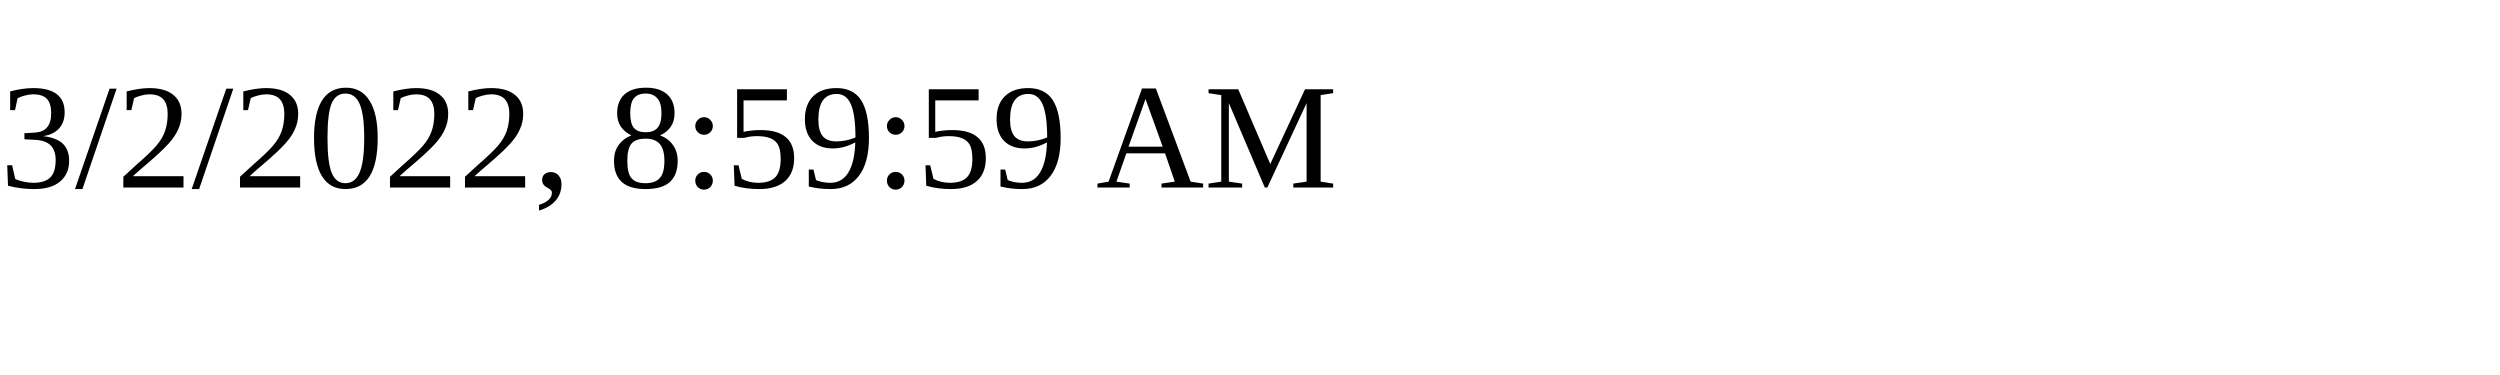
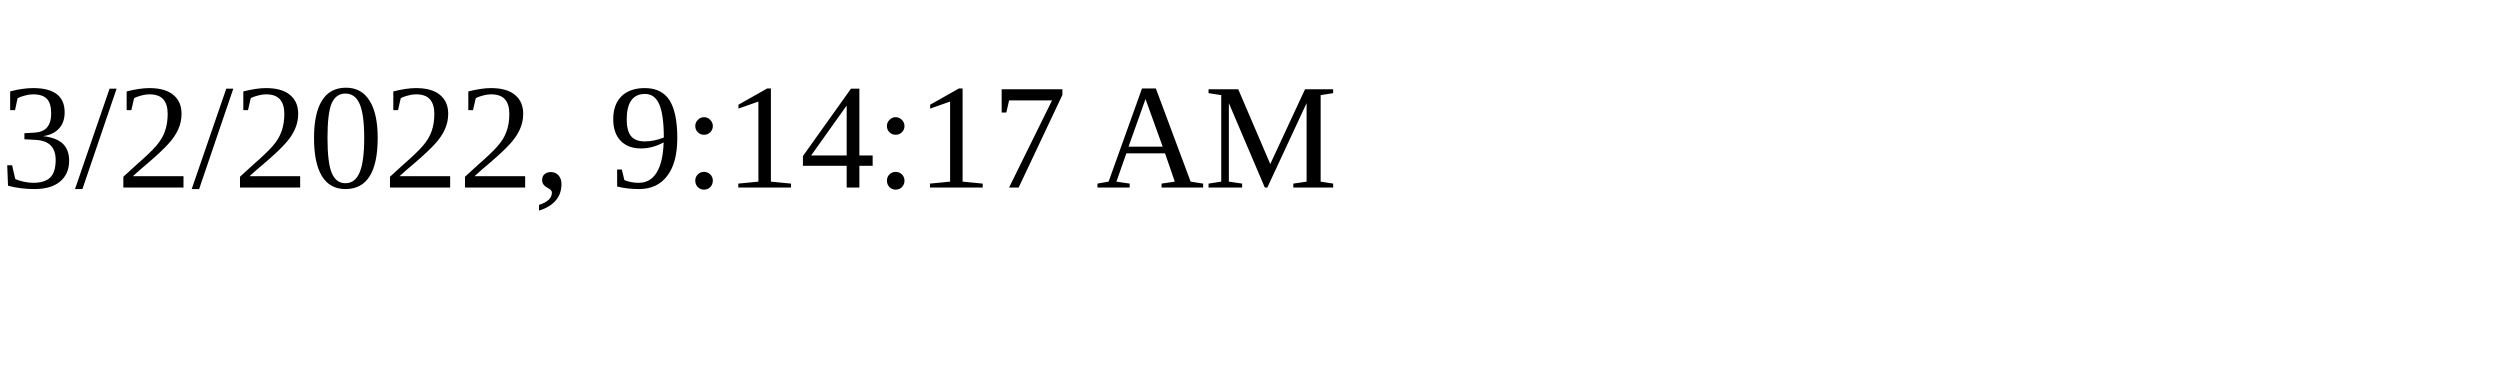
<svg xmlns="http://www.w3.org/2000/svg" height="30" width="200">
-   <text x="0" y="15">3/2/2022, 8:59:59 AM</text>
+   <text x="0" y="15">3/2/2022, 9:14:17 AM</text>
</svg>
